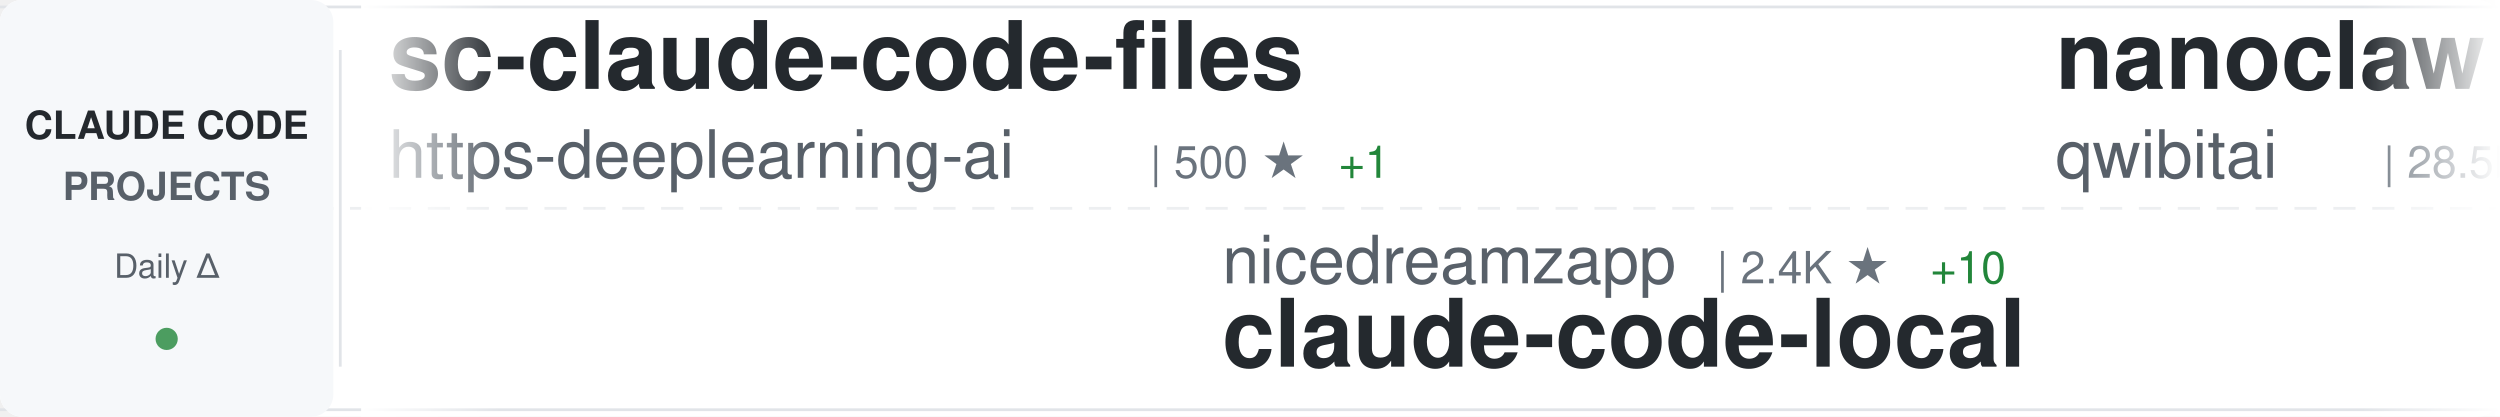
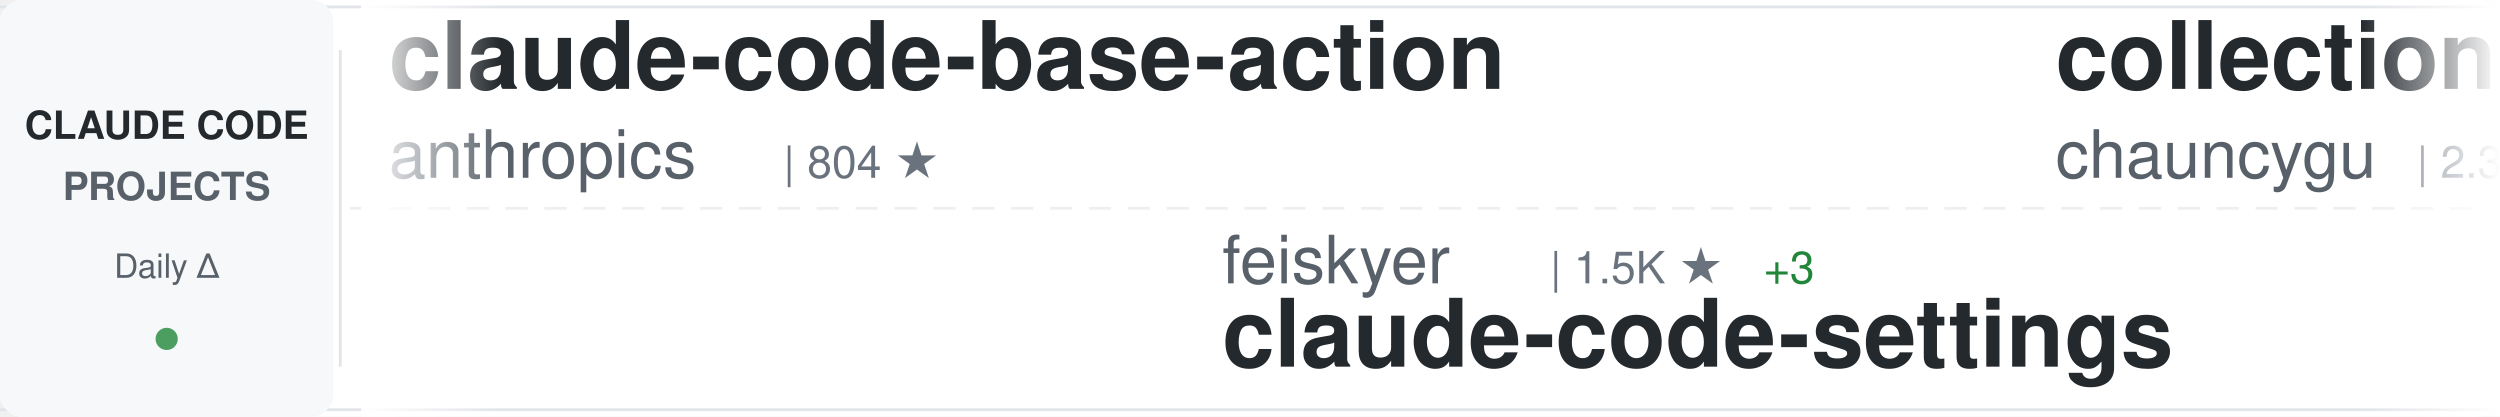
<svg xmlns="http://www.w3.org/2000/svg" width="900" height="150">
  <defs>
    <linearGradient id="awesomeLeftFade" x1="0%" y1="0%" x2="100%" y2="0%">
      <stop offset="0%" style="stop-color:#ffffff;stop-opacity:1" />
      <stop offset="100%" style="stop-color:#ffffff;stop-opacity:0" />
    </linearGradient>
    <linearGradient id="awesomeRightFade" x1="0%" y1="0%" x2="100%" y2="0%">
      <stop offset="0%" style="stop-color:#ffffff;stop-opacity:0" />
      <stop offset="100%" style="stop-color:#ffffff;stop-opacity:1" />
    </linearGradient>
  </defs>
  <rect width="900" height="150" fill="#ffffff" rx="8" />
  <rect x="0" y="2" width="900" height="1" fill="#e1e4e8" />
  <rect x="0" y="147" width="900" height="1" fill="#e1e4e8" />
  <line x1="0" y1="75" x2="900" y2="75" stroke="#e1e4e8" stroke-width="1" stroke-dasharray="8 6" opacity="0.6" />
  <rect x="0" y="0" width="120" height="150" fill="#f6f8fa" rx="8" />
  <text x="60" y="50" font-family="-apple-system, BlinkMacSystemFont, 'Segoe UI', Helvetica, Arial, sans-serif" font-size="14" font-weight="600" fill="#24292e" text-anchor="middle">CLAUDE CODE</text>
  <text x="60" y="72" font-family="-apple-system, BlinkMacSystemFont, 'Segoe UI', Helvetica, Arial, sans-serif" font-size="14" font-weight="600" fill="#586069" text-anchor="middle">PROJECTS</text>
  <text x="60" y="100" font-family="-apple-system, BlinkMacSystemFont, 'Segoe UI', Helvetica, Arial, sans-serif" font-size="12" font-weight="500" fill="#586069" text-anchor="middle">Daily Δ</text>
  <circle cx="60" cy="122" r="4" fill="#22863a" opacity="0.8" />
  <rect x="122" y="18" width="1" height="114" fill="#e1e4e8" />
  <clipPath id="awesomeTickerClip">
    <rect x="130" y="0" width="770" height="150" />
  </clipPath>
  <g clip-path="url(#awesomeTickerClip)">
    <g id="awesomeTickerItems">
      <animateTransform attributeName="transform" attributeType="XML" type="translate" from="0 0" to="-3000 0" dur="54s" repeatCount="indefinite" />
      <g transform="translate(0, 0)">
-         <text x="140" y="32" font-family="-apple-system, BlinkMacSystemFont, 'Segoe UI', Helvetica, Arial, sans-serif" font-size="34" font-weight="600" fill="#24292e">sc-claude-code-files</text>
-         <text x="140" y="64" font-family="-apple-system, BlinkMacSystemFont, 'Segoe UI', Helvetica, Arial, sans-serif" font-size="24" font-weight="400" fill="#586069">https-deeplearning-ai</text>
-         <text x="414" y="64" font-family="-apple-system, BlinkMacSystemFont, 'Segoe UI', Helvetica, Arial, sans-serif" font-size="16" font-weight="500" fill="#6a737d">| 500 ★</text>
-         <text x="482" y="64" font-family="-apple-system, BlinkMacSystemFont, 'Segoe UI', Helvetica, Arial, sans-serif" font-size="16" font-weight="500" fill="#22863a"> +1</text>
+         <text x="140" y="32" font-family="-apple-system, BlinkMacSystemFont, 'Segoe UI', Helvetica, Arial, sans-serif" font-size="34" font-weight="600" fill="#24292e">claude-code-base-action</text>
+         <text x="140" y="64" font-family="-apple-system, BlinkMacSystemFont, 'Segoe UI', Helvetica, Arial, sans-serif" font-size="24" font-weight="400" fill="#586069">anthropics</text>
+         <text x="282" y="64" font-family="-apple-system, BlinkMacSystemFont, 'Segoe UI', Helvetica, Arial, sans-serif" font-size="16" font-weight="500" fill="#6a737d">| 804 ★</text>
      </g>
      <g transform="translate(300, 0)">
-         <text x="140" y="102" font-family="-apple-system, BlinkMacSystemFont, 'Segoe UI', Helvetica, Arial, sans-serif" font-size="24" font-weight="400" fill="#586069">nicedreamzapp</text>
-         <text x="318" y="102" font-family="-apple-system, BlinkMacSystemFont, 'Segoe UI', Helvetica, Arial, sans-serif" font-size="16" font-weight="500" fill="#6a737d">| 2.4K ★</text>
-         <text x="395" y="102" font-family="-apple-system, BlinkMacSystemFont, 'Segoe UI', Helvetica, Arial, sans-serif" font-size="16" font-weight="500" fill="#22863a"> +10</text>
-         <text x="140" y="132" font-family="-apple-system, BlinkMacSystemFont, 'Segoe UI', Helvetica, Arial, sans-serif" font-size="34" font-weight="600" fill="#24292e">claude-code-local</text>
+         <text x="140" y="102" font-family="-apple-system, BlinkMacSystemFont, 'Segoe UI', Helvetica, Arial, sans-serif" font-size="24" font-weight="400" fill="#586069">feiskyer</text>
+         <text x="258" y="102" font-family="-apple-system, BlinkMacSystemFont, 'Segoe UI', Helvetica, Arial, sans-serif" font-size="16" font-weight="500" fill="#6a737d">| 1.5K ★</text>
+         <text x="335" y="102" font-family="-apple-system, BlinkMacSystemFont, 'Segoe UI', Helvetica, Arial, sans-serif" font-size="16" font-weight="500" fill="#22863a"> +3</text>
+         <text x="140" y="132" font-family="-apple-system, BlinkMacSystemFont, 'Segoe UI', Helvetica, Arial, sans-serif" font-size="34" font-weight="600" fill="#24292e">claude-code-settings</text>
      </g>
      <g transform="translate(600, 0)">
-         <text x="140" y="32" font-family="-apple-system, BlinkMacSystemFont, 'Segoe UI', Helvetica, Arial, sans-serif" font-size="34" font-weight="600" fill="#24292e">nanoclaw</text>
-         <text x="140" y="64" font-family="-apple-system, BlinkMacSystemFont, 'Segoe UI', Helvetica, Arial, sans-serif" font-size="24" font-weight="400" fill="#586069">qwibitai</text>
-         <text x="258" y="64" font-family="-apple-system, BlinkMacSystemFont, 'Segoe UI', Helvetica, Arial, sans-serif" font-size="16" font-weight="500" fill="#6a737d">| 28.5K ★</text>
-         <text x="344" y="64" font-family="-apple-system, BlinkMacSystemFont, 'Segoe UI', Helvetica, Arial, sans-serif" font-size="16" font-weight="500" fill="#22863a"> +43</text>
+         <text x="140" y="32" font-family="-apple-system, BlinkMacSystemFont, 'Segoe UI', Helvetica, Arial, sans-serif" font-size="34" font-weight="600" fill="#24292e">collection-claude-code-s...</text>
+         <text x="140" y="64" font-family="-apple-system, BlinkMacSystemFont, 'Segoe UI', Helvetica, Arial, sans-serif" font-size="24" font-weight="400" fill="#586069">chauncygu</text>
+         <text x="270" y="64" font-family="-apple-system, BlinkMacSystemFont, 'Segoe UI', Helvetica, Arial, sans-serif" font-size="16" font-weight="500" fill="#6a737d">| 2.3K ★</text>
+         <text x="347" y="64" font-family="-apple-system, BlinkMacSystemFont, 'Segoe UI', Helvetica, Arial, sans-serif" font-size="16" font-weight="500" fill="#22863a"> +11</text>
      </g>
      <g transform="translate(900, 0)">
-         <text x="140" y="102" font-family="-apple-system, BlinkMacSystemFont, 'Segoe UI', Helvetica, Arial, sans-serif" font-size="24" font-weight="400" fill="#586069">fazxes</text>
-         <text x="234" y="102" font-family="-apple-system, BlinkMacSystemFont, 'Segoe UI', Helvetica, Arial, sans-serif" font-size="16" font-weight="500" fill="#6a737d">| 212 ★</text>
-         <text x="140" y="132" font-family="-apple-system, BlinkMacSystemFont, 'Segoe UI', Helvetica, Arial, sans-serif" font-size="34" font-weight="600" fill="#24292e">Claude-code</text>
+         <text x="140" y="102" font-family="-apple-system, BlinkMacSystemFont, 'Segoe UI', Helvetica, Arial, sans-serif" font-size="24" font-weight="400" fill="#586069">frankbria</text>
+         <text x="270" y="102" font-family="-apple-system, BlinkMacSystemFont, 'Segoe UI', Helvetica, Arial, sans-serif" font-size="16" font-weight="500" fill="#6a737d">| 9.0K ★</text>
+         <text x="347" y="102" font-family="-apple-system, BlinkMacSystemFont, 'Segoe UI', Helvetica, Arial, sans-serif" font-size="16" font-weight="500" fill="#22863a"> +10</text>
+         <text x="140" y="132" font-family="-apple-system, BlinkMacSystemFont, 'Segoe UI', Helvetica, Arial, sans-serif" font-size="34" font-weight="600" fill="#24292e">ralph-claude-code</text>
      </g>
      <g transform="translate(1200, 0)">
-         <text x="140" y="32" font-family="-apple-system, BlinkMacSystemFont, 'Segoe UI', Helvetica, Arial, sans-serif" font-size="34" font-weight="600" fill="#24292e">claude-code-hooks-master...</text>
-         <text x="140" y="64" font-family="-apple-system, BlinkMacSystemFont, 'Segoe UI', Helvetica, Arial, sans-serif" font-size="24" font-weight="400" fill="#586069">disler</text>
-         <text x="234" y="64" font-family="-apple-system, BlinkMacSystemFont, 'Segoe UI', Helvetica, Arial, sans-serif" font-size="16" font-weight="500" fill="#6a737d">| 3.6K ★</text>
-         <text x="311" y="64" font-family="-apple-system, BlinkMacSystemFont, 'Segoe UI', Helvetica, Arial, sans-serif" font-size="16" font-weight="500" fill="#22863a"> +2</text>
+         <text x="140" y="32" font-family="-apple-system, BlinkMacSystemFont, 'Segoe UI', Helvetica, Arial, sans-serif" font-size="34" font-weight="600" fill="#24292e">free-claude-code</text>
+         <text x="140" y="64" font-family="-apple-system, BlinkMacSystemFont, 'Segoe UI', Helvetica, Arial, sans-serif" font-size="24" font-weight="400" fill="#586069">Alishahryar1</text>
+         <text x="306" y="64" font-family="-apple-system, BlinkMacSystemFont, 'Segoe UI', Helvetica, Arial, sans-serif" font-size="16" font-weight="500" fill="#6a737d">| 19.9K ★</text>
+         <text x="392" y="64" font-family="-apple-system, BlinkMacSystemFont, 'Segoe UI', Helvetica, Arial, sans-serif" font-size="16" font-weight="500" fill="#22863a"> +490</text>
      </g>
      <g transform="translate(1500, 0)">
-         <text x="140" y="102" font-family="-apple-system, BlinkMacSystemFont, 'Segoe UI', Helvetica, Arial, sans-serif" font-size="24" font-weight="400" fill="#586069">centminmod</text>
-         <text x="282" y="102" font-family="-apple-system, BlinkMacSystemFont, 'Segoe UI', Helvetica, Arial, sans-serif" font-size="16" font-weight="500" fill="#6a737d">| 2.2K ★</text>
-         <text x="359" y="102" font-family="-apple-system, BlinkMacSystemFont, 'Segoe UI', Helvetica, Arial, sans-serif" font-size="16" font-weight="500" fill="#22863a"> +4</text>
-         <text x="140" y="132" font-family="-apple-system, BlinkMacSystemFont, 'Segoe UI', Helvetica, Arial, sans-serif" font-size="34" font-weight="600" fill="#24292e">my-claude-code-setup</text>
+         <text x="140" y="102" font-family="-apple-system, BlinkMacSystemFont, 'Segoe UI', Helvetica, Arial, sans-serif" font-size="24" font-weight="400" fill="#586069">alejandrobalderas</text>
+         <text x="366" y="102" font-family="-apple-system, BlinkMacSystemFont, 'Segoe UI', Helvetica, Arial, sans-serif" font-size="16" font-weight="500" fill="#6a737d">| 1.8K ★</text>
+         <text x="443" y="102" font-family="-apple-system, BlinkMacSystemFont, 'Segoe UI', Helvetica, Arial, sans-serif" font-size="16" font-weight="500" fill="#22863a"> +8</text>
+         <text x="140" y="132" font-family="-apple-system, BlinkMacSystemFont, 'Segoe UI', Helvetica, Arial, sans-serif" font-size="34" font-weight="600" fill="#24292e">claude-code-from-source</text>
      </g>
      <g transform="translate(1800, 0)">
-         <text x="140" y="32" font-family="-apple-system, BlinkMacSystemFont, 'Segoe UI', Helvetica, Arial, sans-serif" font-size="34" font-weight="600" fill="#24292e">claude-code-cli</text>
-         <text x="140" y="64" font-family="-apple-system, BlinkMacSystemFont, 'Segoe UI', Helvetica, Arial, sans-serif" font-size="24" font-weight="400" fill="#586069">huangserva</text>
-         <text x="282" y="64" font-family="-apple-system, BlinkMacSystemFont, 'Segoe UI', Helvetica, Arial, sans-serif" font-size="16" font-weight="500" fill="#6a737d">| 568 ★</text>
-       </g>
-       <g transform="translate(2100, 0)">
-         <text x="140" y="102" font-family="-apple-system, BlinkMacSystemFont, 'Segoe UI', Helvetica, Arial, sans-serif" font-size="24" font-weight="400" fill="#586069">Windy3f3f3f3f</text>
-         <text x="318" y="102" font-family="-apple-system, BlinkMacSystemFont, 'Segoe UI', Helvetica, Arial, sans-serif" font-size="16" font-weight="500" fill="#6a737d">| 1.1K ★</text>
-         <text x="395" y="102" font-family="-apple-system, BlinkMacSystemFont, 'Segoe UI', Helvetica, Arial, sans-serif" font-size="16" font-weight="500" fill="#22863a"> +5</text>
-         <text x="140" y="132" font-family="-apple-system, BlinkMacSystemFont, 'Segoe UI', Helvetica, Arial, sans-serif" font-size="34" font-weight="600" fill="#24292e">claude-code-from-scratch</text>
-       </g>
-       <g transform="translate(2400, 0)">
        <text x="140" y="32" font-family="-apple-system, BlinkMacSystemFont, 'Segoe UI', Helvetica, Arial, sans-serif" font-size="34" font-weight="600" fill="#24292e">claude-code-book</text>
        <text x="140" y="64" font-family="-apple-system, BlinkMacSystemFont, 'Segoe UI', Helvetica, Arial, sans-serif" font-size="24" font-weight="400" fill="#586069">lintsinghua</text>
        <text x="294" y="64" font-family="-apple-system, BlinkMacSystemFont, 'Segoe UI', Helvetica, Arial, sans-serif" font-size="16" font-weight="500" fill="#6a737d">| 3.1K ★</text>
        <text x="371" y="64" font-family="-apple-system, BlinkMacSystemFont, 'Segoe UI', Helvetica, Arial, sans-serif" font-size="16" font-weight="500" fill="#22863a"> +11</text>
      </g>
+       <g transform="translate(2100, 0)">
+         <text x="140" y="102" font-family="-apple-system, BlinkMacSystemFont, 'Segoe UI', Helvetica, Arial, sans-serif" font-size="24" font-weight="400" fill="#586069">router-for-me</text>
+         <text x="318" y="102" font-family="-apple-system, BlinkMacSystemFont, 'Segoe UI', Helvetica, Arial, sans-serif" font-size="16" font-weight="500" fill="#6a737d">| 30.3K ★</text>
+         <text x="404" y="102" font-family="-apple-system, BlinkMacSystemFont, 'Segoe UI', Helvetica, Arial, sans-serif" font-size="16" font-weight="500" fill="#22863a"> +145</text>
+         <text x="140" y="132" font-family="-apple-system, BlinkMacSystemFont, 'Segoe UI', Helvetica, Arial, sans-serif" font-size="34" font-weight="600" fill="#24292e">CLIProxyAPI</text>
+       </g>
+       <g transform="translate(2400, 0)">
+         <text x="140" y="32" font-family="-apple-system, BlinkMacSystemFont, 'Segoe UI', Helvetica, Arial, sans-serif" font-size="34" font-weight="600" fill="#24292e">claude-code-reverse</text>
+         <text x="140" y="64" font-family="-apple-system, BlinkMacSystemFont, 'Segoe UI', Helvetica, Arial, sans-serif" font-size="24" font-weight="400" fill="#586069">Yuyz0112</text>
+         <text x="258" y="64" font-family="-apple-system, BlinkMacSystemFont, 'Segoe UI', Helvetica, Arial, sans-serif" font-size="16" font-weight="500" fill="#6a737d">| 2.4K ★</text>
+         <text x="335" y="64" font-family="-apple-system, BlinkMacSystemFont, 'Segoe UI', Helvetica, Arial, sans-serif" font-size="16" font-weight="500" fill="#22863a"> +1</text>
+       </g>
      <g transform="translate(2700, 0)">
-         <text x="140" y="102" font-family="-apple-system, BlinkMacSystemFont, 'Segoe UI', Helvetica, Arial, sans-serif" font-size="24" font-weight="400" fill="#586069">chauncygu</text>
-         <text x="270" y="102" font-family="-apple-system, BlinkMacSystemFont, 'Segoe UI', Helvetica, Arial, sans-serif" font-size="16" font-weight="500" fill="#6a737d">| 2.3K ★</text>
-         <text x="347" y="102" font-family="-apple-system, BlinkMacSystemFont, 'Segoe UI', Helvetica, Arial, sans-serif" font-size="16" font-weight="500" fill="#22863a"> +10</text>
-         <text x="140" y="132" font-family="-apple-system, BlinkMacSystemFont, 'Segoe UI', Helvetica, Arial, sans-serif" font-size="34" font-weight="600" fill="#24292e">collection-claude-code-s...</text>
+         <text x="140" y="102" font-family="-apple-system, BlinkMacSystemFont, 'Segoe UI', Helvetica, Arial, sans-serif" font-size="24" font-weight="400" fill="#586069">wanshuiyin</text>
+         <text x="282" y="102" font-family="-apple-system, BlinkMacSystemFont, 'Segoe UI', Helvetica, Arial, sans-serif" font-size="16" font-weight="500" fill="#6a737d">| 7.9K ★</text>
+         <text x="359" y="102" font-family="-apple-system, BlinkMacSystemFont, 'Segoe UI', Helvetica, Arial, sans-serif" font-size="16" font-weight="500" fill="#22863a"> +37</text>
+         <text x="140" y="132" font-family="-apple-system, BlinkMacSystemFont, 'Segoe UI', Helvetica, Arial, sans-serif" font-size="34" font-weight="600" fill="#24292e">Auto-claude-code-researc...</text>
      </g>
      <g transform="translate(3000, 0)">
-         <text x="140" y="32" font-family="-apple-system, BlinkMacSystemFont, 'Segoe UI', Helvetica, Arial, sans-serif" font-size="34" font-weight="600" fill="#24292e">sc-claude-code-files</text>
-         <text x="140" y="64" font-family="-apple-system, BlinkMacSystemFont, 'Segoe UI', Helvetica, Arial, sans-serif" font-size="24" font-weight="400" fill="#586069">https-deeplearning-ai</text>
-         <text x="414" y="64" font-family="-apple-system, BlinkMacSystemFont, 'Segoe UI', Helvetica, Arial, sans-serif" font-size="16" font-weight="500" fill="#6a737d">| 500 ★</text>
-         <text x="482" y="64" font-family="-apple-system, BlinkMacSystemFont, 'Segoe UI', Helvetica, Arial, sans-serif" font-size="16" font-weight="500" fill="#22863a"> +1</text>
+         <text x="140" y="32" font-family="-apple-system, BlinkMacSystemFont, 'Segoe UI', Helvetica, Arial, sans-serif" font-size="34" font-weight="600" fill="#24292e">claude-code-base-action</text>
+         <text x="140" y="64" font-family="-apple-system, BlinkMacSystemFont, 'Segoe UI', Helvetica, Arial, sans-serif" font-size="24" font-weight="400" fill="#586069">anthropics</text>
+         <text x="282" y="64" font-family="-apple-system, BlinkMacSystemFont, 'Segoe UI', Helvetica, Arial, sans-serif" font-size="16" font-weight="500" fill="#6a737d">| 804 ★</text>
      </g>
      <g transform="translate(3300, 0)">
-         <text x="140" y="102" font-family="-apple-system, BlinkMacSystemFont, 'Segoe UI', Helvetica, Arial, sans-serif" font-size="24" font-weight="400" fill="#586069">nicedreamzapp</text>
-         <text x="318" y="102" font-family="-apple-system, BlinkMacSystemFont, 'Segoe UI', Helvetica, Arial, sans-serif" font-size="16" font-weight="500" fill="#6a737d">| 2.4K ★</text>
-         <text x="395" y="102" font-family="-apple-system, BlinkMacSystemFont, 'Segoe UI', Helvetica, Arial, sans-serif" font-size="16" font-weight="500" fill="#22863a"> +10</text>
-         <text x="140" y="132" font-family="-apple-system, BlinkMacSystemFont, 'Segoe UI', Helvetica, Arial, sans-serif" font-size="34" font-weight="600" fill="#24292e">claude-code-local</text>
+         <text x="140" y="102" font-family="-apple-system, BlinkMacSystemFont, 'Segoe UI', Helvetica, Arial, sans-serif" font-size="24" font-weight="400" fill="#586069">feiskyer</text>
+         <text x="258" y="102" font-family="-apple-system, BlinkMacSystemFont, 'Segoe UI', Helvetica, Arial, sans-serif" font-size="16" font-weight="500" fill="#6a737d">| 1.5K ★</text>
+         <text x="335" y="102" font-family="-apple-system, BlinkMacSystemFont, 'Segoe UI', Helvetica, Arial, sans-serif" font-size="16" font-weight="500" fill="#22863a"> +3</text>
+         <text x="140" y="132" font-family="-apple-system, BlinkMacSystemFont, 'Segoe UI', Helvetica, Arial, sans-serif" font-size="34" font-weight="600" fill="#24292e">claude-code-settings</text>
      </g>
      <g transform="translate(3600, 0)">
-         <text x="140" y="32" font-family="-apple-system, BlinkMacSystemFont, 'Segoe UI', Helvetica, Arial, sans-serif" font-size="34" font-weight="600" fill="#24292e">nanoclaw</text>
-         <text x="140" y="64" font-family="-apple-system, BlinkMacSystemFont, 'Segoe UI', Helvetica, Arial, sans-serif" font-size="24" font-weight="400" fill="#586069">qwibitai</text>
-         <text x="258" y="64" font-family="-apple-system, BlinkMacSystemFont, 'Segoe UI', Helvetica, Arial, sans-serif" font-size="16" font-weight="500" fill="#6a737d">| 28.5K ★</text>
-         <text x="344" y="64" font-family="-apple-system, BlinkMacSystemFont, 'Segoe UI', Helvetica, Arial, sans-serif" font-size="16" font-weight="500" fill="#22863a"> +43</text>
+         <text x="140" y="32" font-family="-apple-system, BlinkMacSystemFont, 'Segoe UI', Helvetica, Arial, sans-serif" font-size="34" font-weight="600" fill="#24292e">collection-claude-code-s...</text>
+         <text x="140" y="64" font-family="-apple-system, BlinkMacSystemFont, 'Segoe UI', Helvetica, Arial, sans-serif" font-size="24" font-weight="400" fill="#586069">chauncygu</text>
+         <text x="270" y="64" font-family="-apple-system, BlinkMacSystemFont, 'Segoe UI', Helvetica, Arial, sans-serif" font-size="16" font-weight="500" fill="#6a737d">| 2.3K ★</text>
+         <text x="347" y="64" font-family="-apple-system, BlinkMacSystemFont, 'Segoe UI', Helvetica, Arial, sans-serif" font-size="16" font-weight="500" fill="#22863a"> +11</text>
      </g>
      <g transform="translate(3900, 0)">
-         <text x="140" y="102" font-family="-apple-system, BlinkMacSystemFont, 'Segoe UI', Helvetica, Arial, sans-serif" font-size="24" font-weight="400" fill="#586069">fazxes</text>
-         <text x="234" y="102" font-family="-apple-system, BlinkMacSystemFont, 'Segoe UI', Helvetica, Arial, sans-serif" font-size="16" font-weight="500" fill="#6a737d">| 212 ★</text>
-         <text x="140" y="132" font-family="-apple-system, BlinkMacSystemFont, 'Segoe UI', Helvetica, Arial, sans-serif" font-size="34" font-weight="600" fill="#24292e">Claude-code</text>
+         <text x="140" y="102" font-family="-apple-system, BlinkMacSystemFont, 'Segoe UI', Helvetica, Arial, sans-serif" font-size="24" font-weight="400" fill="#586069">frankbria</text>
+         <text x="270" y="102" font-family="-apple-system, BlinkMacSystemFont, 'Segoe UI', Helvetica, Arial, sans-serif" font-size="16" font-weight="500" fill="#6a737d">| 9.0K ★</text>
+         <text x="347" y="102" font-family="-apple-system, BlinkMacSystemFont, 'Segoe UI', Helvetica, Arial, sans-serif" font-size="16" font-weight="500" fill="#22863a"> +10</text>
+         <text x="140" y="132" font-family="-apple-system, BlinkMacSystemFont, 'Segoe UI', Helvetica, Arial, sans-serif" font-size="34" font-weight="600" fill="#24292e">ralph-claude-code</text>
      </g>
    </g>
  </g>
  <rect x="130" y="0" width="50" height="150" fill="url(#awesomeLeftFade)" />
  <rect x="850" y="0" width="50" height="150" fill="url(#awesomeRightFade)" />
</svg>
